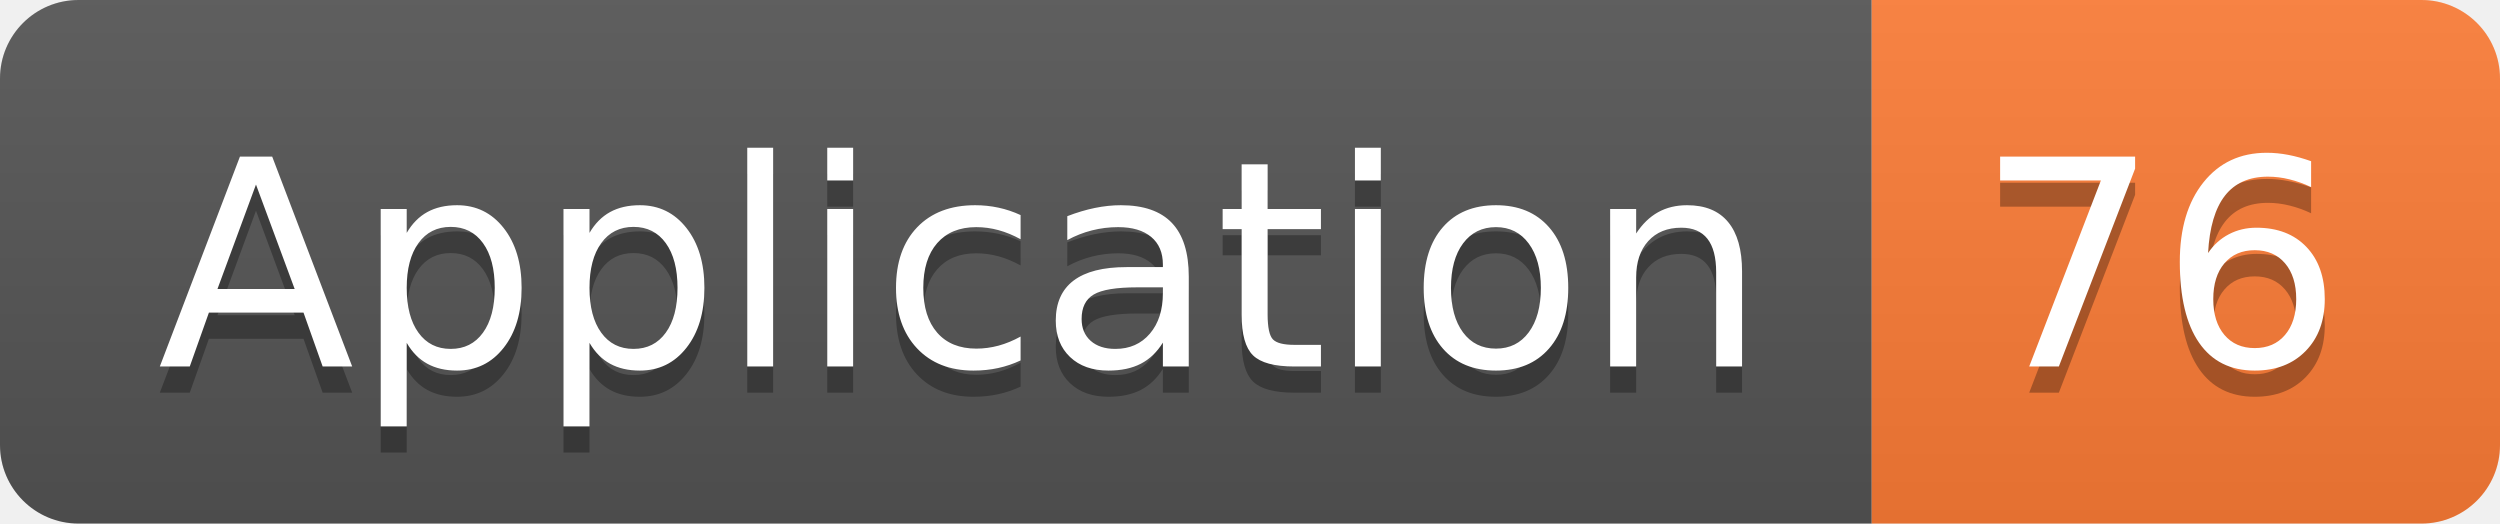
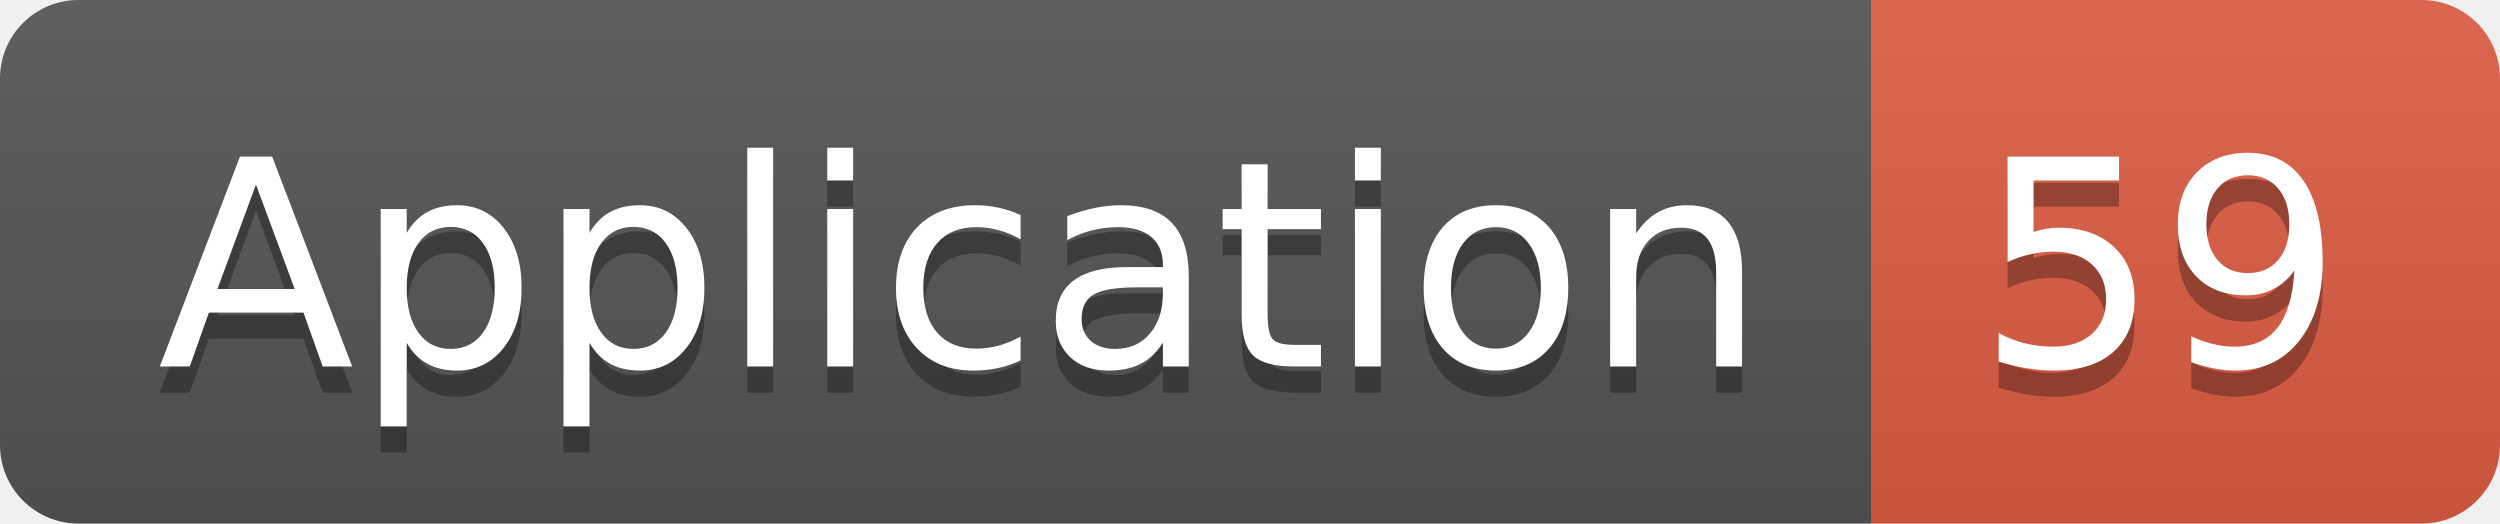
<svg xmlns="http://www.w3.org/2000/svg" width="95.5" height="20">
  <linearGradient id="smooth" x2="0" y2="100%">
    <stop offset="0" stop-color="#bbb" stop-opacity=".1" />
    <stop offset="1" stop-opacity=".1" />
  </linearGradient>
  <clipPath id="round">
    <rect width="95.5" height="20" rx="3" fill="#fff" />
  </clipPath>
  <g clip-path="url(#round)">
    <rect width="71.5" height="20" fill="#555" />
-     <rect x="71.5" width="24.0" height="20" fill="#fe7d37" />
+     <rect x="71.5" width="24.0" height="20" fill="#e05d44" />
    <rect width="95.5" height="20" fill="url(#smooth)" />
  </g>
  <g fill="#fff" text-anchor="middle" font-family="DejaVu Sans,Verdana,Geneva,sans-serif" font-size="110">
    <text x="367.5" y="150" fill="#010101" fill-opacity=".3" transform="scale(0.1)" textLength="615.0" lengthAdjust="spacing">Application</text>
    <text x="367.5" y="140" transform="scale(0.1)" textLength="615.0" lengthAdjust="spacing">Application</text>
-     <text x="825.0" y="150" fill="#010101" fill-opacity=".3" transform="scale(0.1)" textLength="140.0" lengthAdjust="spacing">76</text>
-     <text x="825.0" y="140" transform="scale(0.1)" textLength="140.0" lengthAdjust="spacing">76</text>
+     <text x="825.0" y="150" fill="#010101" fill-opacity=".3" transform="scale(0.1)" textLength="140.0" lengthAdjust="spacing">59</text>
+     <text x="825.0" y="140" transform="scale(0.1)" textLength="140.0" lengthAdjust="spacing">59</text>
  </g>
</svg>
